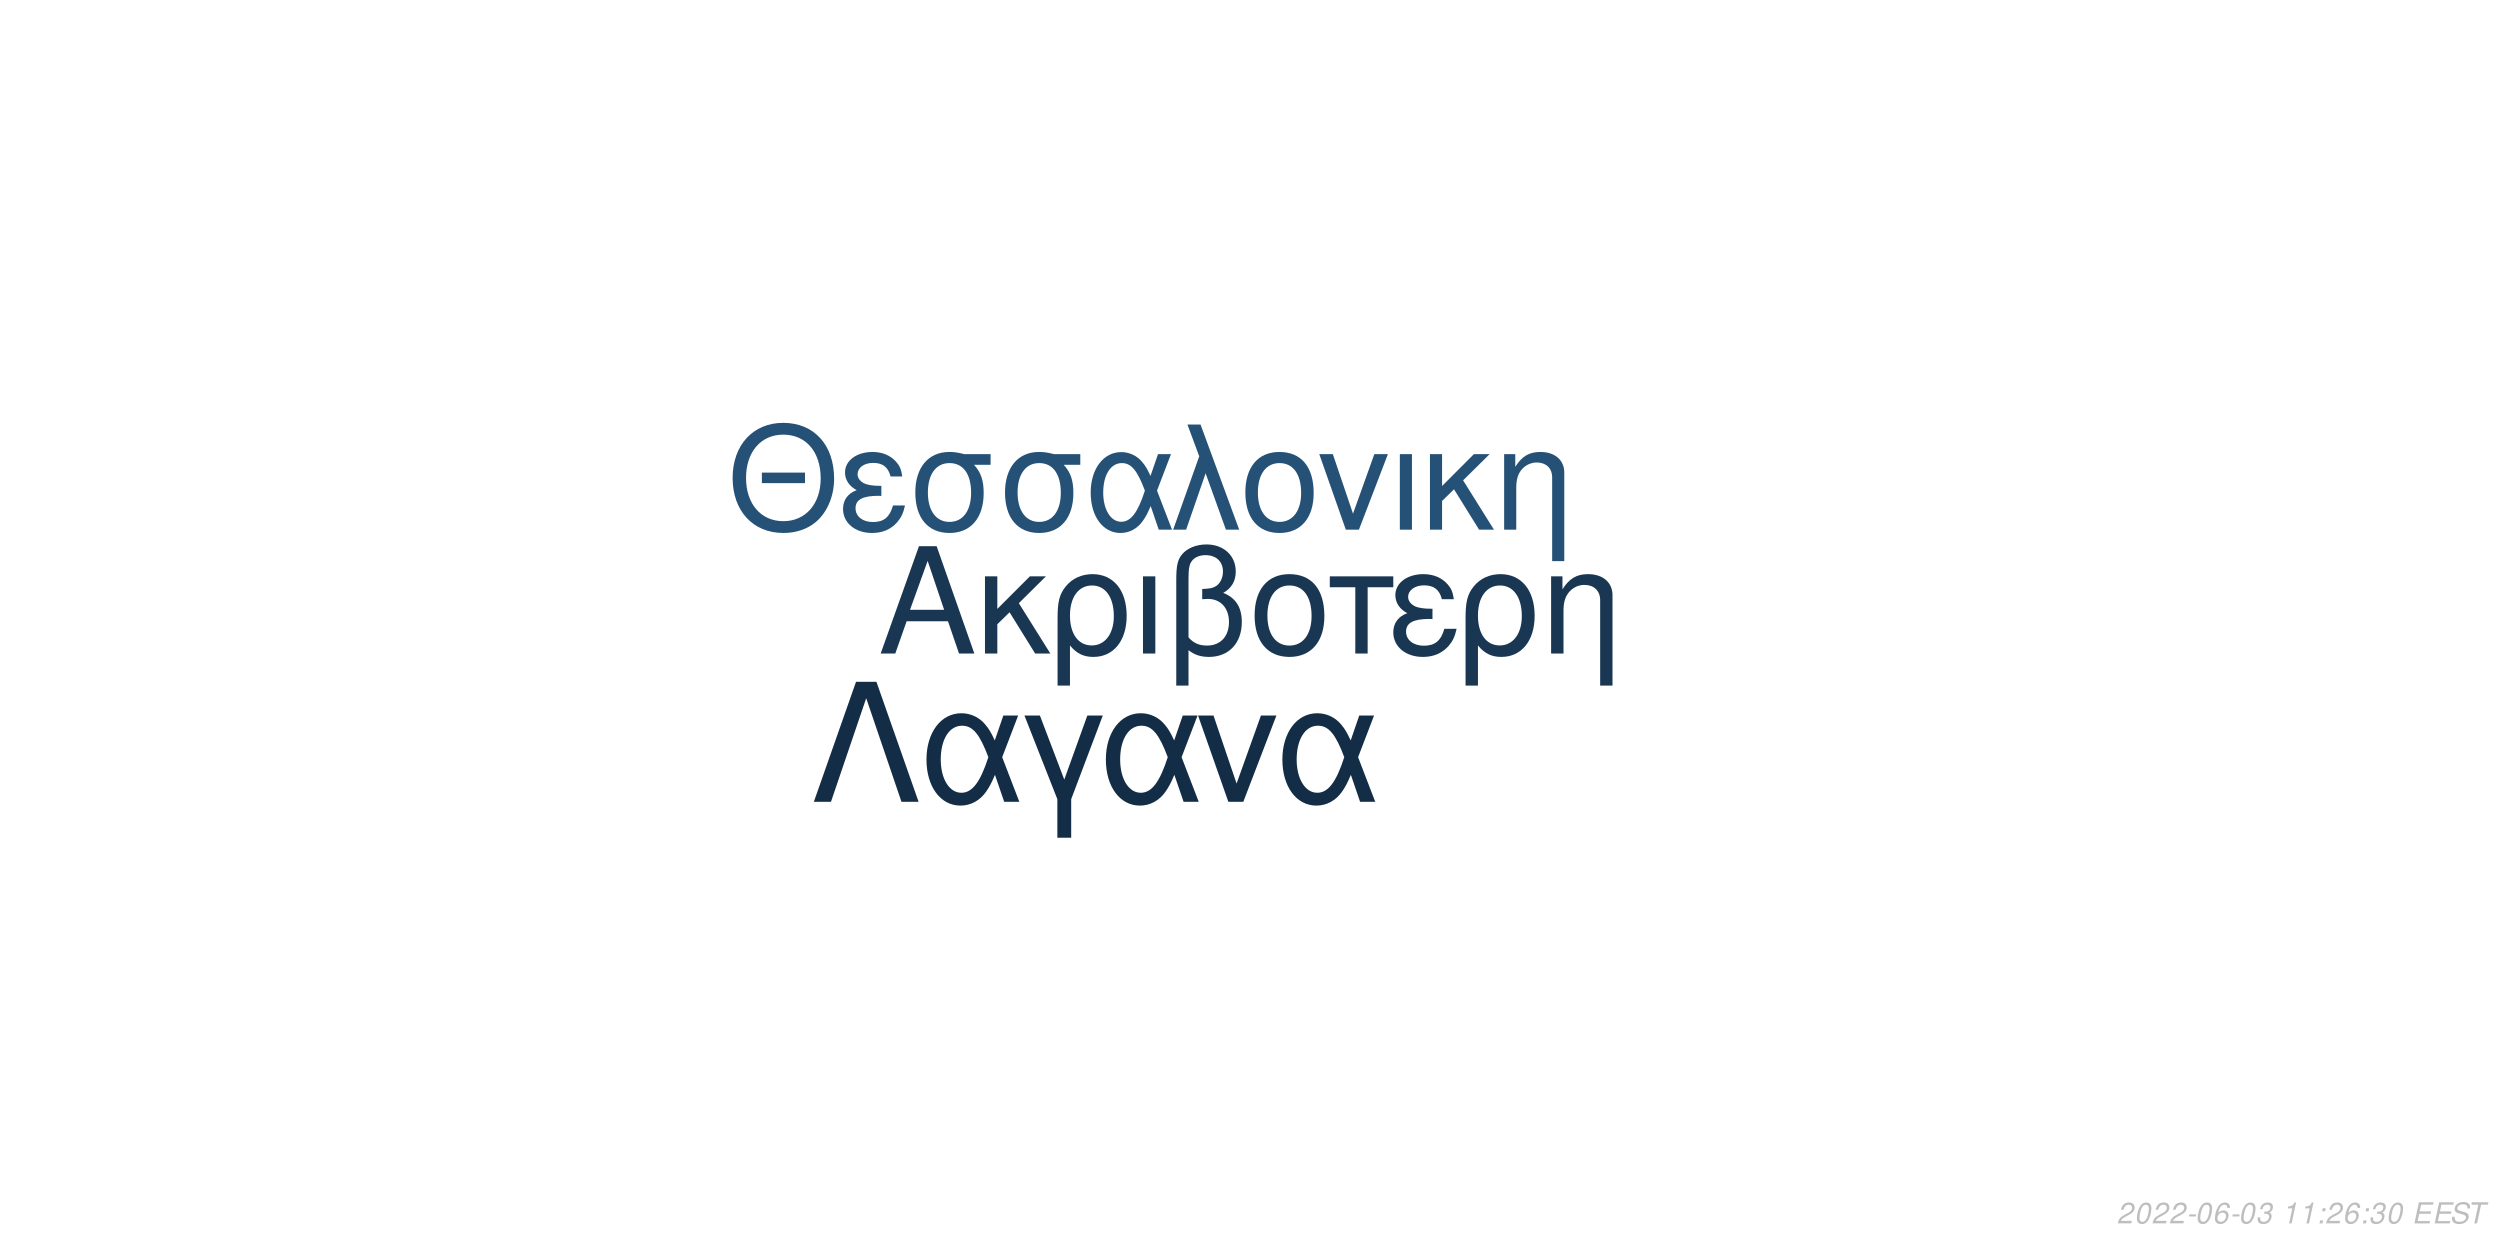
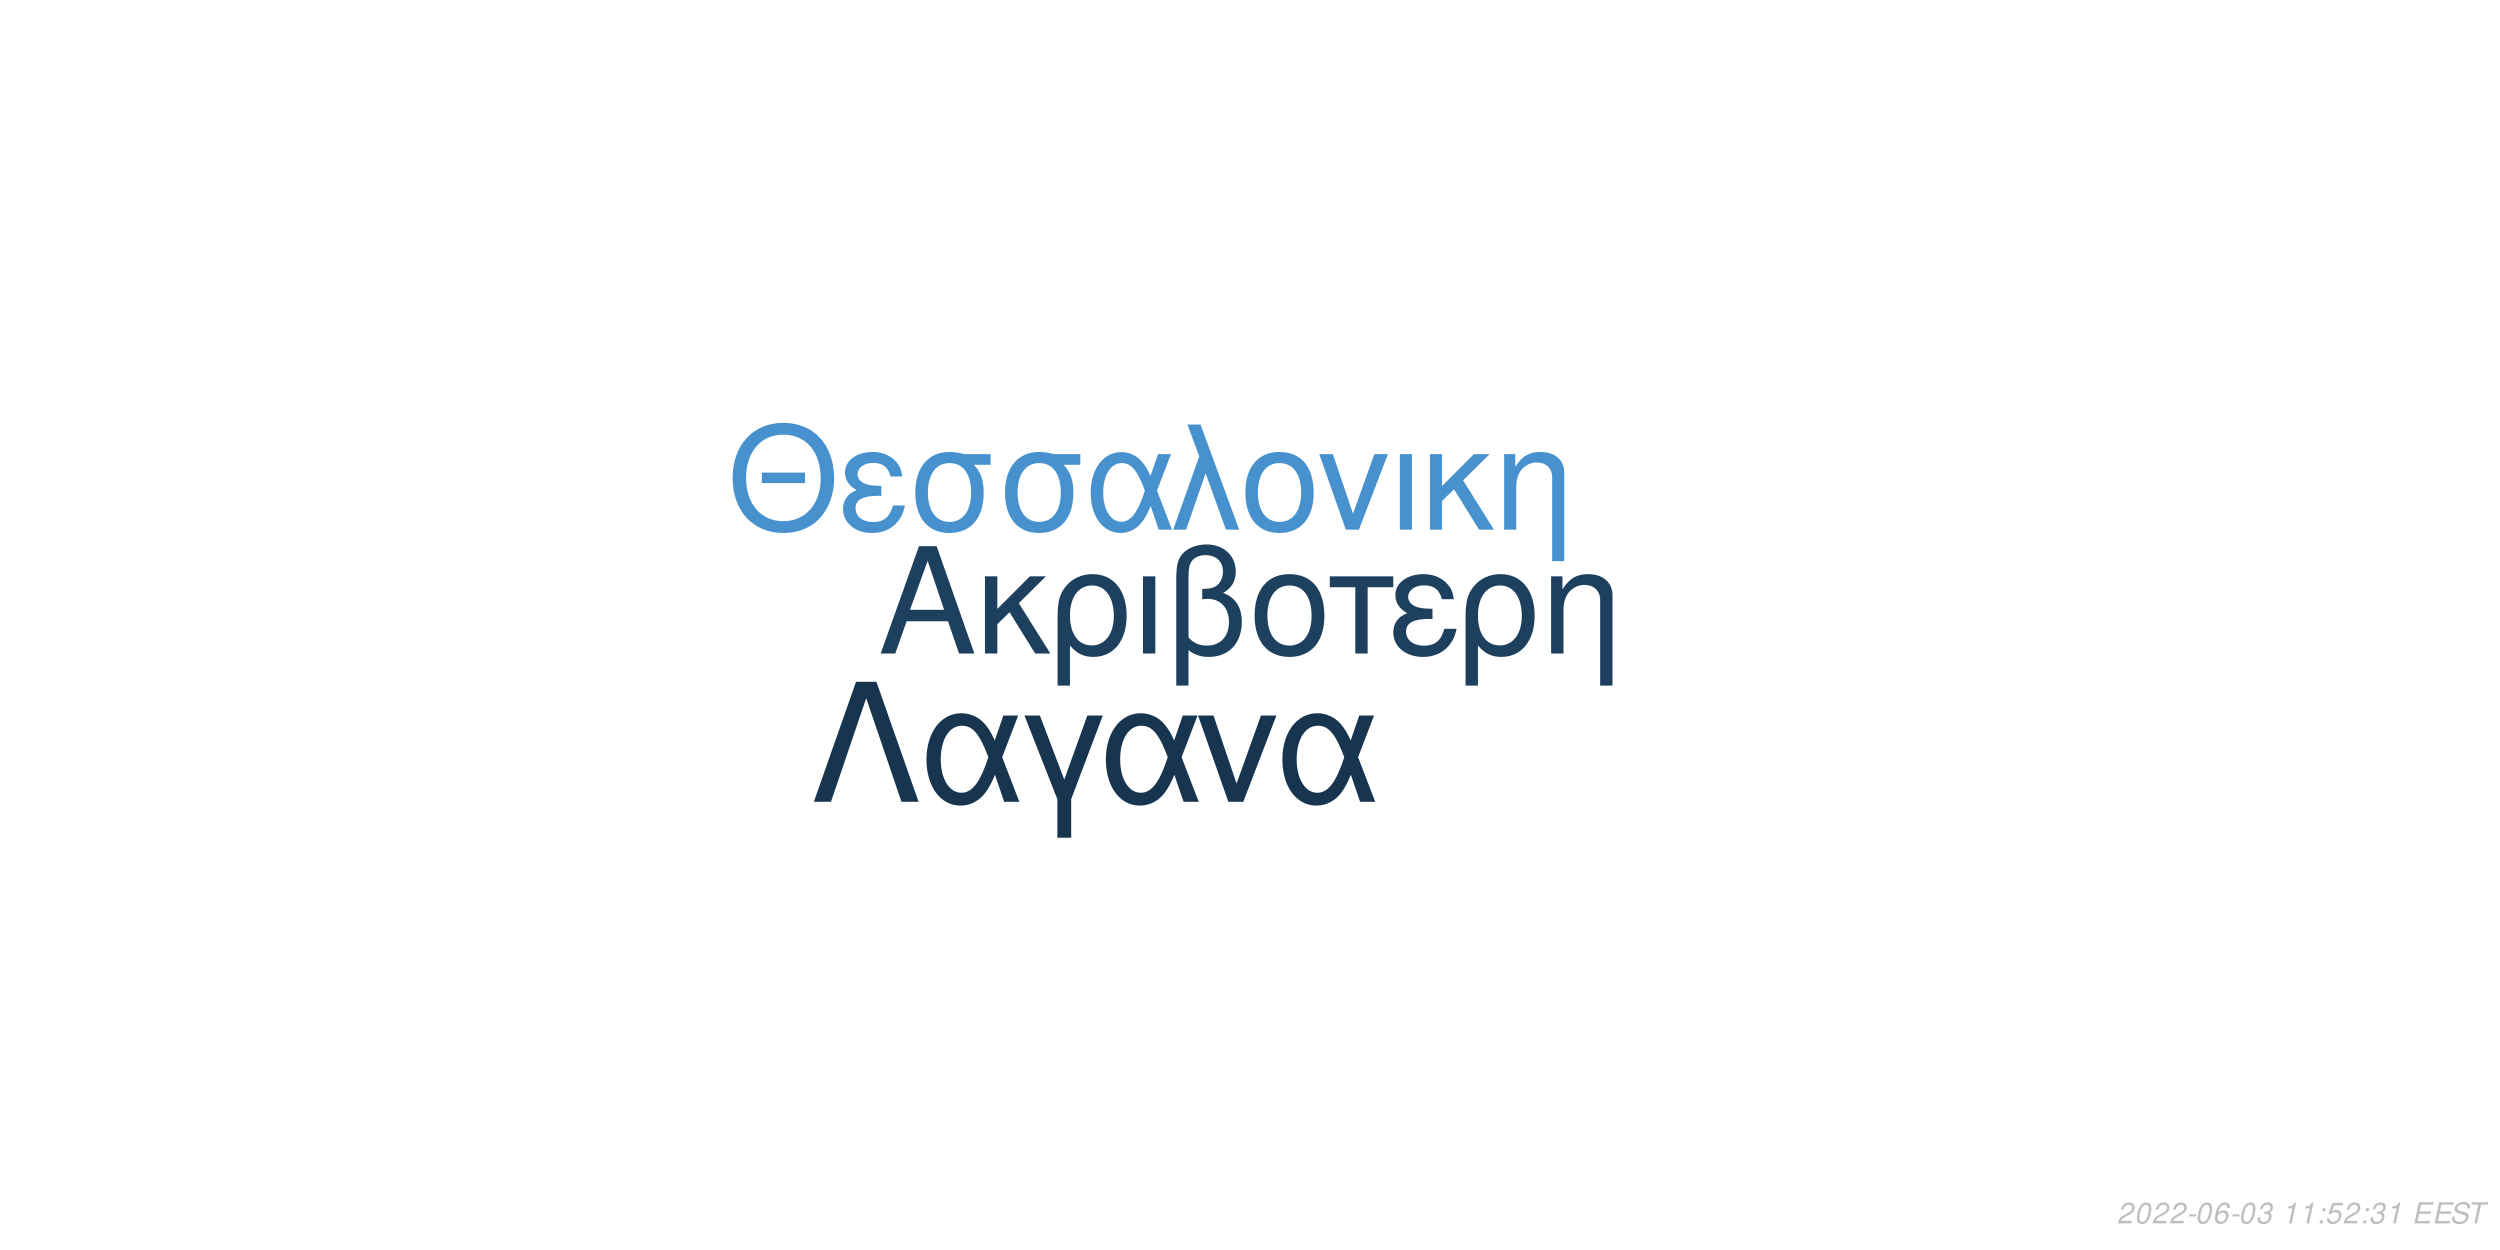
<svg xmlns="http://www.w3.org/2000/svg" xmlns:xlink="http://www.w3.org/1999/xlink" width="864pt" height="432pt" viewBox="0 0 864 432" version="1.1">
  <defs>
    <g>
      <symbol overflow="visible" id="glyph0-0">
        <path style="stroke:none;" d="" />
      </symbol>
      <symbol overflow="visible" id="glyph0-1">
        <path style="stroke:none;" d="M 24.125 -11.141 L 27.938 0 L 33.234 0 L 20.203 -37.094 L 14.094 -37.094 L 0.859 0 L 5.906 0 L 9.828 -11.141 Z M 22.797 -15.109 L 11 -15.109 L 17.094 -32.016 Z M 22.797 -15.109 " />
      </symbol>
      <symbol overflow="visible" id="glyph0-2">
        <path style="stroke:none;" d="M 7.172 -15.422 L 7.172 -26.672 L 2.906 -26.672 L 2.906 0 L 7.172 0 L 7.172 -10.125 L 11.406 -14.25 L 20.25 0 L 25.5 0 L 14.609 -17.406 L 23.969 -26.672 L 18.422 -26.672 Z M 7.172 -15.422 " />
      </symbol>
      <symbol overflow="visible" id="glyph0-3">
        <path style="stroke:none;" d="M 3 11.094 L 7.281 11.094 L 7.281 -2.797 C 9.516 -0.047 11.953 1.172 15.375 1.172 C 22.344 1.172 26.875 -4.422 26.875 -13.031 C 26.875 -21.891 22.297 -27.438 15.062 -27.438 C 11.297 -27.438 7.984 -25.906 5.797 -23.156 C 3.672 -20.516 3 -17.969 3 -12.359 Z M 14.906 -23.516 C 19.547 -23.516 22.438 -19.438 22.438 -12.922 C 22.438 -6.812 19.391 -2.797 14.812 -2.797 C 10.172 -2.797 7.281 -6.766 7.281 -13.125 C 7.281 -19.484 10.234 -23.516 14.906 -23.516 Z M 14.906 -23.516 " />
      </symbol>
      <symbol overflow="visible" id="glyph0-4">
        <path style="stroke:none;" d="M 3.516 0 L 7.781 0 L 7.781 -26.672 L 3.516 -26.672 Z M 3.516 0 " />
      </symbol>
      <symbol overflow="visible" id="glyph0-5">
        <path style="stroke:none;" d="M 4.016 11.094 L 8.25 11.094 L 8.25 -1.172 C 10.172 0.406 12.422 1.172 15.312 1.172 C 22.188 1.172 26.672 -3.609 26.672 -10.891 C 26.672 -15.984 24.578 -19.234 20.25 -20.969 C 23.109 -22.547 24.578 -25.031 24.578 -28.344 C 24.578 -33.844 20.406 -37.703 14.453 -37.703 C 10.938 -37.703 7.734 -36.391 6 -34.25 C 4.484 -32.422 4.016 -30.328 4.016 -25.391 Z M 8.25 -25.656 C 8.25 -29.359 8.5 -30.844 9.469 -32.062 C 10.375 -33.281 12.156 -34 14.094 -34 C 17.812 -34 20.156 -31.812 20.156 -28.297 C 20.156 -25.953 18.984 -23.812 17.297 -23.047 C 16.281 -22.547 15.469 -22.438 12.984 -22.297 L 12.984 -18.781 C 13.734 -18.828 14.344 -18.875 14.969 -18.875 C 19.344 -18.875 22.234 -15.719 22.234 -10.891 C 22.234 -5.906 19.281 -2.75 14.656 -2.75 C 11.953 -2.75 9.922 -3.609 8.25 -5.594 Z M 8.25 -25.656 " />
      </symbol>
      <symbol overflow="visible" id="glyph0-6">
        <path style="stroke:none;" d="M 14.094 -27.438 C 6.562 -27.438 2.094 -22.094 2.094 -13.125 C 2.094 -4.125 6.562 1.172 14.141 1.172 C 21.672 1.172 26.203 -4.172 26.203 -12.922 C 26.203 -22.188 21.828 -27.438 14.094 -27.438 Z M 14.141 -23.516 C 18.938 -23.516 21.781 -19.594 21.781 -12.984 C 21.781 -6.672 18.828 -2.75 14.141 -2.75 C 9.422 -2.75 6.516 -6.672 6.516 -13.125 C 6.516 -19.594 9.422 -23.516 14.141 -23.516 Z M 14.141 -23.516 " />
      </symbol>
      <symbol overflow="visible" id="glyph0-7">
        <path style="stroke:none;" d="M 7.891 0 L 12.156 0 L 12.156 -22.906 L 21.016 -22.906 L 21.016 -26.672 L -0.922 -26.672 L -0.922 -22.906 L 7.891 -22.906 Z M 7.891 0 " />
      </symbol>
      <symbol overflow="visible" id="glyph0-8">
        <path style="stroke:none;" d="M 14.562 -15.469 C 11.344 -15.469 9.562 -15.781 8.297 -16.438 C 6.922 -17.203 6.156 -18.328 6.156 -19.547 C 6.156 -21.891 8.453 -23.562 11.656 -23.562 C 15.062 -23.562 16.953 -22.094 17.812 -18.781 L 21.938 -18.781 C 21.578 -21.266 21.062 -22.5 19.797 -23.922 C 17.812 -26.203 14.906 -27.438 11.453 -27.438 C 5.797 -27.438 1.734 -24.375 1.734 -20.203 C 1.734 -17.609 3.156 -15.375 5.859 -13.938 C 2.797 -12.875 1.016 -10.484 1.016 -7.328 C 1.016 -2.391 5.297 1.172 11.25 1.172 C 14.969 1.172 17.906 -0.109 20.156 -2.641 C 21.578 -4.328 22.297 -5.797 22.906 -8.547 L 18.672 -8.547 C 17.5 -4.422 15.422 -2.703 11.609 -2.703 C 7.938 -2.703 5.438 -4.688 5.438 -7.578 C 5.438 -10.578 7.938 -11.953 13.484 -11.953 C 13.641 -11.953 14.094 -11.953 14.562 -11.906 Z M 14.562 -15.469 " />
      </symbol>
      <symbol overflow="visible" id="glyph0-9">
        <path style="stroke:none;" d="M 3.562 -26.672 L 3.562 0 L 7.844 0 L 7.844 -14.703 C 7.844 -17.906 8.5 -19.891 10.031 -21.531 C 11.406 -22.953 13.188 -23.719 15.062 -23.719 C 18.375 -23.719 20.516 -21.672 20.516 -18.469 L 20.516 11.094 L 24.781 11.094 L 24.781 -20.156 C 24.781 -24.578 21.469 -27.438 16.328 -27.438 C 12.359 -27.438 9.828 -25.906 7.484 -22.188 L 7.484 -26.672 Z M 3.562 -26.672 " />
      </symbol>
      <symbol overflow="visible" id="glyph1-0">
        <path style="stroke:none;" d="" />
      </symbol>
      <symbol overflow="visible" id="glyph1-1">
        <path style="stroke:none;" d="M 26.859 -19.734 L 11.953 -19.734 L 11.953 -16.094 L 26.859 -16.094 Z M 19.328 -36.922 C 8.922 -36.922 1.844 -29.25 1.844 -17.891 C 1.844 -6.484 8.875 1.141 19.391 1.141 C 23.812 1.141 27.703 -0.203 30.641 -2.688 C 34.578 -6.031 36.922 -11.656 36.922 -17.594 C 36.922 -29.297 30 -36.922 19.328 -36.922 Z M 19.328 -32.844 C 27.203 -32.844 32.281 -26.906 32.281 -17.688 C 32.281 -8.922 27.062 -2.938 19.391 -2.938 C 11.609 -2.938 6.484 -8.922 6.484 -17.891 C 6.484 -26.859 11.609 -32.844 19.328 -32.844 Z M 19.328 -32.844 " />
      </symbol>
      <symbol overflow="visible" id="glyph1-2">
        <path style="stroke:none;" d="M 14.25 -15.141 C 11.109 -15.141 9.375 -15.453 8.125 -16.094 C 6.781 -16.844 6.031 -17.938 6.031 -19.141 C 6.031 -21.422 8.266 -23.078 11.406 -23.078 C 14.75 -23.078 16.594 -21.625 17.438 -18.391 L 21.469 -18.391 C 21.125 -20.828 20.625 -22.031 19.391 -23.422 C 17.438 -25.656 14.594 -26.859 11.219 -26.859 C 5.688 -26.859 1.688 -23.875 1.688 -19.781 C 1.688 -17.234 3.094 -15.047 5.734 -13.656 C 2.734 -12.609 1 -10.266 1 -7.172 C 1 -2.344 5.188 1.141 11.016 1.141 C 14.656 1.141 17.547 -0.094 19.734 -2.594 C 21.125 -4.234 21.828 -5.688 22.422 -8.375 L 18.281 -8.375 C 17.141 -4.328 15.094 -2.641 11.359 -2.641 C 7.766 -2.641 5.328 -4.578 5.328 -7.422 C 5.328 -10.359 7.766 -11.703 13.203 -11.703 C 13.359 -11.703 13.797 -11.703 14.25 -11.656 Z M 14.25 -15.141 " />
      </symbol>
      <symbol overflow="visible" id="glyph1-3">
        <path style="stroke:none;" d="M 29 -26.109 L 19.938 -26.109 C 17.594 -26.703 16.438 -26.859 14.703 -26.859 C 7.469 -26.859 2.984 -21.469 2.984 -12.859 C 2.984 -4.031 7.375 1.141 14.797 1.141 C 22.172 1.141 26.609 -4.078 26.609 -12.656 C 26.609 -17.047 25.656 -19.828 23.266 -22.422 L 29 -22.422 Z M 14.797 -23.016 C 19.531 -23.016 22.266 -19.234 22.266 -12.75 C 22.266 -6.531 19.438 -2.688 14.797 -2.688 C 10.172 -2.688 7.328 -6.531 7.328 -12.859 C 7.328 -19.188 10.172 -23.016 14.797 -23.016 Z M 14.797 -23.016 " />
      </symbol>
      <symbol overflow="visible" id="glyph1-4">
        <path style="stroke:none;" d="M 29.344 -26.109 L 24.859 -26.109 L 22.266 -18.578 C 21.125 -21.031 20.484 -22.125 19.328 -23.469 C 17.547 -25.609 14.906 -26.812 12.156 -26.812 C 5.984 -26.812 1.594 -20.984 1.594 -12.812 C 1.594 -4.578 5.828 1.141 11.906 1.141 C 14.953 1.141 17.734 -0.344 19.625 -3.047 C 20.672 -4.531 21.281 -5.688 22.328 -8.172 L 25.109 0 L 29.703 0 L 24.516 -13.5 Z M 20.328 -13.5 C 17.891 -5.922 15.453 -2.734 12.156 -2.734 C 8.516 -2.734 5.922 -6.922 5.922 -12.812 C 5.922 -18.938 8.516 -23.016 12.359 -23.016 C 15.594 -23.016 17.688 -20.531 20.328 -13.5 Z M 20.328 -13.5 " />
      </symbol>
      <symbol overflow="visible" id="glyph1-5">
        <path style="stroke:none;" d="M 1.094 0 L 5.578 0 L 12.312 -19.484 L 19.328 0 L 23.922 0 L 10.562 -36.328 L 6.031 -36.328 L 10.109 -25.359 Z M 1.094 0 " />
      </symbol>
      <symbol overflow="visible" id="glyph1-6">
        <path style="stroke:none;" d="M 13.797 -26.859 C 6.422 -26.859 2.047 -21.625 2.047 -12.859 C 2.047 -4.031 6.422 1.141 13.859 1.141 C 21.234 1.141 25.656 -4.078 25.656 -12.656 C 25.656 -21.719 21.375 -26.859 13.797 -26.859 Z M 13.859 -23.016 C 18.531 -23.016 21.328 -19.188 21.328 -12.703 C 21.328 -6.531 18.438 -2.688 13.859 -2.688 C 9.219 -2.688 6.375 -6.531 6.375 -12.859 C 6.375 -19.188 9.219 -23.016 13.859 -23.016 Z M 13.859 -23.016 " />
      </symbol>
      <symbol overflow="visible" id="glyph1-7">
        <path style="stroke:none;" d="M 14.297 0 L 24.312 -26.109 L 19.625 -26.109 L 12.25 -5.531 L 5.281 -26.109 L 0.594 -26.109 L 9.766 0 Z M 14.297 0 " />
      </symbol>
      <symbol overflow="visible" id="glyph1-8">
        <path style="stroke:none;" d="M 3.438 0 L 7.625 0 L 7.625 -26.109 L 3.438 -26.109 Z M 3.438 0 " />
      </symbol>
      <symbol overflow="visible" id="glyph1-9">
        <path style="stroke:none;" d="M 7.031 -15.094 L 7.031 -26.109 L 2.844 -26.109 L 2.844 0 L 7.031 0 L 7.031 -9.922 L 11.156 -13.953 L 19.828 0 L 24.969 0 L 14.297 -17.047 L 23.469 -26.109 L 18.031 -26.109 Z M 7.031 -15.094 " />
      </symbol>
      <symbol overflow="visible" id="glyph1-10">
        <path style="stroke:none;" d="M 3.484 -26.109 L 3.484 0 L 7.672 0 L 7.672 -14.406 C 7.672 -17.547 8.328 -19.484 9.812 -21.078 C 11.156 -22.469 12.906 -23.219 14.75 -23.219 C 17.984 -23.219 20.078 -21.234 20.078 -18.094 L 20.078 10.859 L 24.266 10.859 L 24.266 -19.734 C 24.266 -24.062 21.031 -26.859 16 -26.859 C 12.109 -26.859 9.609 -25.359 7.328 -21.719 L 7.328 -26.109 Z M 3.484 -26.109 " />
      </symbol>
      <symbol overflow="visible" id="glyph2-0">
        <path style="stroke:none;" d="" />
      </symbol>
      <symbol overflow="visible" id="glyph2-1">
        <path style="stroke:none;" d="M 22.531 -41.484 L 15.484 -41.484 L 0.906 0 L 6.828 0 L 19 -35.797 L 31.188 0 L 37.109 0 Z M 22.531 -41.484 " />
      </symbol>
      <symbol overflow="visible" id="glyph2-2">
        <path style="stroke:none;" d="M 33.516 -29.812 L 28.391 -29.812 L 25.438 -21.219 C 24.125 -24.016 23.391 -25.266 22.078 -26.797 C 20.031 -29.25 17.016 -30.609 13.891 -30.609 C 6.828 -30.609 1.828 -23.953 1.828 -14.625 C 1.828 -5.234 6.656 1.312 13.594 1.312 C 17.078 1.312 20.266 -0.391 22.422 -3.469 C 23.609 -5.172 24.297 -6.484 25.5 -9.328 L 28.688 0 L 33.922 0 L 28 -15.422 Z M 23.219 -15.422 C 20.422 -6.766 17.641 -3.125 13.891 -3.125 C 9.734 -3.125 6.766 -7.906 6.766 -14.625 C 6.766 -21.625 9.734 -26.297 14.109 -26.297 C 17.812 -26.297 20.203 -23.453 23.219 -15.422 Z M 23.219 -15.422 " />
      </symbol>
      <symbol overflow="visible" id="glyph2-3">
        <path style="stroke:none;" d="M 12.062 12.406 L 16.844 12.406 L 16.844 -0.906 L 27.766 -29.812 L 22.422 -29.812 L 14.453 -7.688 L 6.031 -29.812 L 0.688 -29.812 L 12.062 -0.906 Z M 12.062 12.406 " />
      </symbol>
      <symbol overflow="visible" id="glyph2-4">
        <path style="stroke:none;" d="M 16.328 0 L 27.766 -29.812 L 22.422 -29.812 L 14 -6.312 L 6.031 -29.812 L 0.688 -29.812 L 11.156 0 Z M 16.328 0 " />
      </symbol>
      <symbol overflow="visible" id="glyph3-0">
        <path style="stroke:none;" d="" />
      </symbol>
      <symbol overflow="visible" id="glyph3-1">
        <path style="stroke:none;" d="M 5.234 -0.875 L 1.469 -0.875 C 1.641 -1.375 2.203 -1.891 3.109 -2.344 L 4.234 -2.938 C 5.562 -3.625 6.219 -4.469 6.219 -5.484 C 6.219 -5.938 6.062 -6.359 5.797 -6.656 C 5.469 -7.047 4.984 -7.234 4.312 -7.234 C 2.766 -7.234 1.891 -6.453 1.484 -4.734 L 2.375 -4.734 C 2.484 -5.188 2.609 -5.484 2.797 -5.75 C 3.094 -6.203 3.609 -6.453 4.188 -6.453 C 4.891 -6.453 5.344 -6.031 5.344 -5.375 C 5.344 -4.703 4.859 -4.094 4.016 -3.656 L 2.984 -3.125 C 1.234 -2.188 0.797 -1.656 0.344 -0.016 L 5.047 -0.016 Z M 5.234 -0.875 " />
      </symbol>
      <symbol overflow="visible" id="glyph3-2">
        <path style="stroke:none;" d="M 4.203 -7.234 C 3.375 -7.234 2.688 -6.812 2.125 -5.984 C 1.484 -5.047 0.984 -3.188 0.984 -1.734 C 0.984 -1.109 1.172 -0.562 1.484 -0.266 C 1.797 0.047 2.281 0.234 2.766 0.234 C 3.625 0.234 4.281 -0.156 4.859 -1.016 C 5.516 -1.953 6 -3.797 6 -5.266 C 6 -6.5 5.328 -7.234 4.203 -7.234 Z M 4.094 -6.453 C 4.734 -6.453 5.125 -5.984 5.125 -5.156 C 5.125 -4.203 4.781 -2.625 4.406 -1.812 C 3.984 -0.938 3.516 -0.547 2.875 -0.547 C 2.25 -0.547 1.875 -1.031 1.875 -1.828 C 1.875 -2.797 2.203 -4.344 2.594 -5.203 C 2.984 -6.047 3.453 -6.453 4.094 -6.453 Z M 4.094 -6.453 " />
      </symbol>
      <symbol overflow="visible" id="glyph3-3">
        <path style="stroke:none;" d="M 3.516 -3.125 L 1.125 -3.125 L 0.969 -2.406 L 3.359 -2.406 Z M 3.516 -3.125 " />
      </symbol>
      <symbol overflow="visible" id="glyph3-4">
        <path style="stroke:none;" d="M 6.125 -5.344 L 6.141 -5.625 C 6.141 -6.609 5.453 -7.234 4.391 -7.234 C 3.438 -7.234 2.641 -6.719 2.016 -5.703 C 1.422 -4.781 0.938 -2.953 0.938 -1.688 C 0.938 -0.516 1.688 0.234 2.859 0.234 C 3.703 0.234 4.438 -0.156 5 -0.875 C 5.406 -1.422 5.672 -2.156 5.672 -2.766 C 5.672 -3.812 4.969 -4.5 3.906 -4.5 C 3.234 -4.5 2.672 -4.234 2.094 -3.625 C 2.406 -5.375 3.234 -6.453 4.25 -6.453 C 4.703 -6.453 5.062 -6.234 5.172 -5.844 C 5.203 -5.719 5.234 -5.578 5.25 -5.344 Z M 3.656 -3.734 C 4.344 -3.734 4.797 -3.281 4.797 -2.625 C 4.797 -1.469 3.984 -0.547 2.984 -0.547 C 2.297 -0.547 1.812 -1.047 1.812 -1.766 C 1.812 -2.859 2.625 -3.734 3.656 -3.734 Z M 3.656 -3.734 " />
      </symbol>
      <symbol overflow="visible" id="glyph3-5">
        <path style="stroke:none;" d="M 2.922 -3.312 C 3.125 -3.344 3.234 -3.344 3.375 -3.344 C 4.203 -3.344 4.688 -3 4.688 -2.406 C 4.688 -1.312 3.906 -0.547 2.781 -0.547 C 2.047 -0.547 1.594 -0.938 1.594 -1.562 C 1.594 -1.719 1.609 -1.844 1.656 -2.094 L 0.766 -2.094 C 0.734 -1.797 0.719 -1.641 0.719 -1.469 C 0.719 -0.375 1.406 0.234 2.641 0.234 C 3.547 0.234 4.297 -0.078 4.812 -0.656 C 5.266 -1.156 5.562 -1.875 5.562 -2.547 C 5.562 -3.125 5.344 -3.453 4.797 -3.734 C 5.641 -4.234 6.016 -4.844 6.016 -5.734 C 6.016 -6.656 5.312 -7.234 4.203 -7.234 C 3.375 -7.234 2.672 -6.938 2.188 -6.375 C 1.891 -6.031 1.703 -5.641 1.516 -4.906 L 2.391 -4.906 C 2.5 -5.359 2.594 -5.594 2.734 -5.812 C 3.047 -6.234 3.516 -6.453 4.078 -6.453 C 4.734 -6.453 5.141 -6.125 5.141 -5.578 C 5.141 -5.188 5.016 -4.797 4.797 -4.547 C 4.516 -4.234 4 -4.062 3.266 -4.062 L 3.078 -4.062 Z M 2.922 -3.312 " />
      </symbol>
      <symbol overflow="visible" id="glyph3-6">
        <path style="stroke:none;" d="" />
      </symbol>
      <symbol overflow="visible" id="glyph3-7">
        <path style="stroke:none;" d="M 3.703 -5.188 L 2.594 0 L 3.469 0 L 5.016 -7.234 L 4.438 -7.234 C 3.906 -6.156 3.688 -6.016 2.234 -5.812 L 2.109 -5.188 Z M 3.703 -5.188 " />
      </symbol>
      <symbol overflow="visible" id="glyph3-8">
        <path style="stroke:none;" d="M 2.359 -1.031 L 1.312 -1.031 L 1.094 0 L 2.141 0 Z M 3.266 -5.234 L 2.219 -5.234 L 2 -4.203 L 3.047 -4.203 Z M 3.266 -5.234 " />
      </symbol>
      <symbol overflow="visible" id="glyph3-9">
+         <path style="stroke:none;" d="M 6.297 -7.094 L 2.594 -7.094 L 1.234 -3.234 L 2.047 -3.234 C 2.656 -3.766 2.938 -3.906 3.531 -3.906 C 4.328 -3.906 4.797 -3.453 4.797 -2.688 C 4.797 -1.438 3.969 -0.547 2.828 -0.547 C 2.031 -0.547 1.609 -0.938 1.578 -1.734 L 0.703 -1.734 L 0.703 -1.516 C 0.703 -0.938 0.844 -0.547 1.188 -0.266 C 1.562 0.062 2.078 0.234 2.703 0.234 C 3.656 0.234 4.391 -0.156 4.984 -0.922 C 5.422 -1.5 5.672 -2.234 5.672 -2.953 C 5.672 -4 4.938 -4.672 3.812 -4.672 C 3.328 -4.672 2.906 -4.547 2.406 -4.234 L 3.109 -6.219 L 6.109 -6.219 Z M 6.297 -7.094 " />
+       </symbol>
+       <symbol overflow="visible" id="glyph3-10">
        <path style="stroke:none;" d="M 2.547 -3.312 L 6.5 -3.312 L 6.688 -4.141 L 2.719 -4.141 L 3.219 -6.469 L 7.344 -6.469 L 7.516 -7.297 L 2.453 -7.297 L 0.906 0 L 6.125 0 L 6.297 -0.812 L 2.016 -0.812 Z M 2.547 -3.312 " />
      </symbol>
-       <symbol overflow="visible" id="glyph3-10">
+       <symbol overflow="visible" id="glyph3-11">
        <path style="stroke:none;" d="M 7.062 -5.156 C 7.125 -5.438 7.141 -5.562 7.141 -5.703 C 7.141 -6.156 6.938 -6.594 6.594 -6.891 C 6.188 -7.25 5.656 -7.406 4.875 -7.406 C 3.844 -7.406 3.047 -7.125 2.5 -6.562 C 2.094 -6.141 1.781 -5.438 1.781 -4.922 C 1.781 -4.297 2.219 -3.766 2.891 -3.562 L 4.594 -3.094 C 5.406 -2.859 5.734 -2.578 5.734 -2.094 C 5.734 -1.781 5.547 -1.406 5.266 -1.141 C 4.844 -0.766 4.266 -0.578 3.453 -0.578 C 2.328 -0.578 1.812 -0.984 1.812 -1.906 C 1.812 -2.047 1.812 -2.125 1.844 -2.312 L 0.984 -2.312 C 0.906 -2.062 0.891 -1.906 0.891 -1.688 C 0.891 -0.484 1.797 0.234 3.297 0.234 C 4.359 0.234 5.234 -0.062 5.812 -0.609 C 6.344 -1.078 6.688 -1.797 6.688 -2.375 C 6.688 -2.641 6.609 -2.906 6.453 -3.156 C 6.234 -3.5 5.938 -3.703 5.469 -3.828 L 3.75 -4.312 C 2.984 -4.547 2.734 -4.734 2.734 -5.188 C 2.734 -5.547 2.875 -5.844 3.188 -6.109 C 3.547 -6.438 4.031 -6.594 4.703 -6.594 C 5.266 -6.594 5.688 -6.484 5.906 -6.297 C 6.094 -6.125 6.219 -5.797 6.219 -5.516 C 6.219 -5.422 6.203 -5.344 6.188 -5.156 Z M 7.062 -5.156 " />
      </symbol>
-       <symbol overflow="visible" id="glyph3-11">
+       <symbol overflow="visible" id="glyph3-12">
        <path style="stroke:none;" d="M 4.938 -6.469 L 7.312 -6.469 L 7.484 -7.297 L 1.75 -7.297 L 1.578 -6.469 L 3.984 -6.469 L 2.609 0 L 3.547 0 Z M 4.938 -6.469 " />
      </symbol>
    </g>
  </defs>
  <g id="surface1">
    <rect x="0" y="0" width="864" height="432" style="fill:rgb(100%,100%,100%);fill-opacity:1;stroke:none;" />
-     <g style="fill:rgb(9.804%,21.569%,32.549%);fill-opacity:1;">
+     <g style="fill:rgb(11.765%,25.098%,37.255%);fill-opacity:1;">
      <use xlink:href="#glyph0-1" x="303.5" y="225.861" />
      <use xlink:href="#glyph0-2" x="337.5" y="225.861" />
      <use xlink:href="#glyph0-3" x="362.5" y="225.861" />
      <use xlink:href="#glyph0-4" x="391.5" y="225.861" />
      <use xlink:href="#glyph0-5" x="402.5" y="225.861" />
      <use xlink:href="#glyph0-6" x="431.5" y="225.861" />
      <use xlink:href="#glyph0-7" x="460.5" y="225.861" />
      <use xlink:href="#glyph0-8" x="480.5" y="225.861" />
      <use xlink:href="#glyph0-3" x="503.5" y="225.861" />
      <use xlink:href="#glyph0-9" x="532.5" y="225.861" />
    </g>
-     <g style="fill:rgb(14.902%,31.765%,46.275%);fill-opacity:1;">
+     <g style="fill:rgb(27.843%,57.255%,80.784%);fill-opacity:1;">
      <use xlink:href="#glyph1-1" x="251.348" y="183.058" />
      <use xlink:href="#glyph1-2" x="290.348" y="183.058" />
      <use xlink:href="#glyph1-3" x="313.348" y="183.058" />
      <use xlink:href="#glyph1-3" x="344.348" y="183.058" />
      <use xlink:href="#glyph1-4" x="375.348" y="183.058" />
      <use xlink:href="#glyph1-5" x="404.348" y="183.058" />
      <use xlink:href="#glyph1-6" x="428.348" y="183.058" />
      <use xlink:href="#glyph1-7" x="455.348" y="183.058" />
      <use xlink:href="#glyph1-8" x="480.348" y="183.058" />
      <use xlink:href="#glyph1-9" x="491.348" y="183.058" />
      <use xlink:href="#glyph1-10" x="516.348" y="183.058" />
    </g>
-     <g style="fill:rgb(7.843%,17.647%,27.451%);fill-opacity:1;">
+     <g style="fill:rgb(9.412%,20.784%,31.373%);fill-opacity:1;">
      <use xlink:href="#glyph2-1" x="280.359" y="277.105" />
      <use xlink:href="#glyph2-2" x="318.359" y="277.105" />
      <use xlink:href="#glyph2-3" x="353.359" y="277.105" />
      <use xlink:href="#glyph2-2" x="380.359" y="277.105" />
      <use xlink:href="#glyph2-4" x="413.359" y="277.105" />
      <use xlink:href="#glyph2-2" x="441.359" y="277.105" />
    </g>
    <g style="fill:rgb(74.51%,74.51%,74.51%);fill-opacity:1;">
      <use xlink:href="#glyph3-1" x="731.52" y="422.81" />
      <use xlink:href="#glyph3-2" x="737.52" y="422.81" />
      <use xlink:href="#glyph3-1" x="743.52" y="422.81" />
      <use xlink:href="#glyph3-1" x="749.52" y="422.81" />
      <use xlink:href="#glyph3-3" x="755.52" y="422.81" />
      <use xlink:href="#glyph3-2" x="758.52" y="422.81" />
      <use xlink:href="#glyph3-4" x="764.52" y="422.81" />
      <use xlink:href="#glyph3-3" x="770.52" y="422.81" />
      <use xlink:href="#glyph3-2" x="773.52" y="422.81" />
      <use xlink:href="#glyph3-5" x="779.52" y="422.81" />
      <use xlink:href="#glyph3-6" x="785.52" y="422.81" />
      <use xlink:href="#glyph3-7" x="788.52" y="422.81" />
      <use xlink:href="#glyph3-7" x="794.52" y="422.81" />
      <use xlink:href="#glyph3-8" x="800.52" y="422.81" />
-       <use xlink:href="#glyph3-1" x="803.52" y="422.81" />
-       <use xlink:href="#glyph3-4" x="809.52" y="422.81" />
+       <use xlink:href="#glyph3-9" x="803.52" y="422.81" />
+       <use xlink:href="#glyph3-1" x="809.52" y="422.81" />
      <use xlink:href="#glyph3-8" x="815.52" y="422.81" />
      <use xlink:href="#glyph3-5" x="818.52" y="422.81" />
-       <use xlink:href="#glyph3-2" x="824.52" y="422.81" />
+       <use xlink:href="#glyph3-7" x="824.52" y="422.81" />
      <use xlink:href="#glyph3-6" x="830.52" y="422.81" />
-       <use xlink:href="#glyph3-9" x="833.52" y="422.81" />
-       <use xlink:href="#glyph3-9" x="840.52" y="422.81" />
-       <use xlink:href="#glyph3-10" x="846.52" y="422.81" />
-       <use xlink:href="#glyph3-11" x="852.52" y="422.81" />
+       <use xlink:href="#glyph3-10" x="833.52" y="422.81" />
+       <use xlink:href="#glyph3-10" x="840.52" y="422.81" />
+       <use xlink:href="#glyph3-11" x="846.52" y="422.81" />
+       <use xlink:href="#glyph3-12" x="852.52" y="422.81" />
    </g>
  </g>
</svg>
